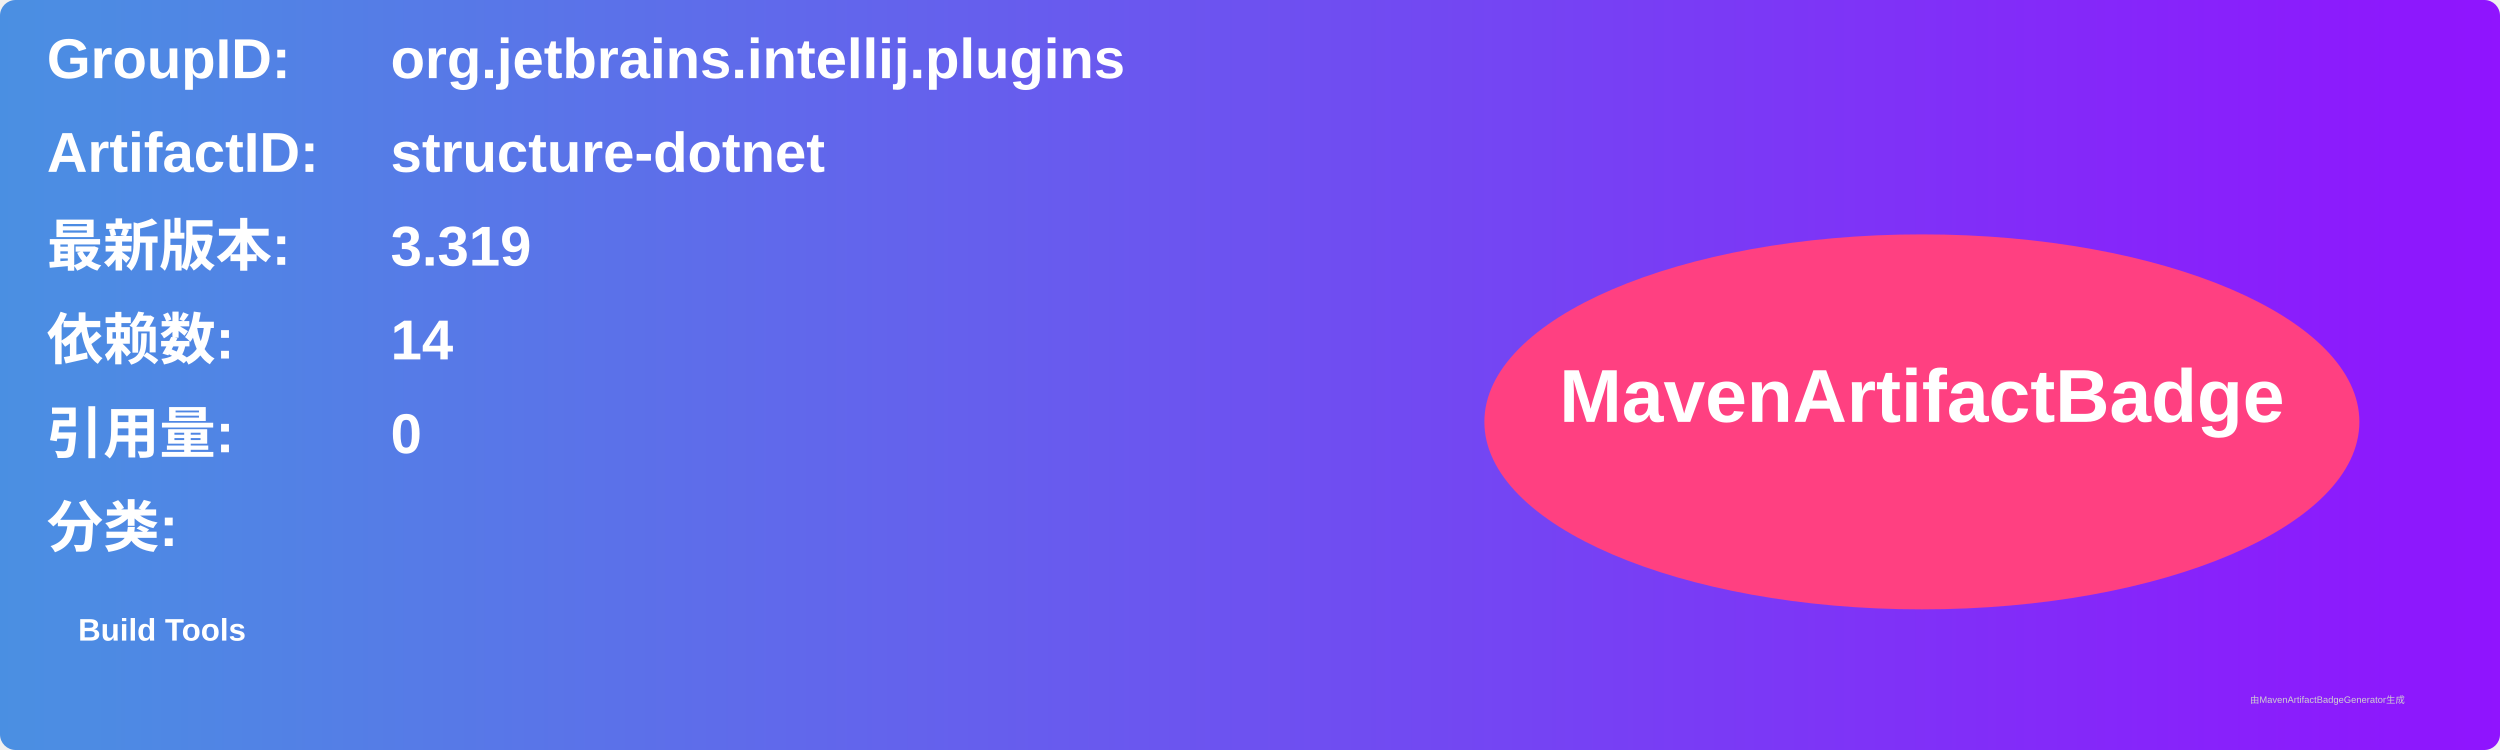
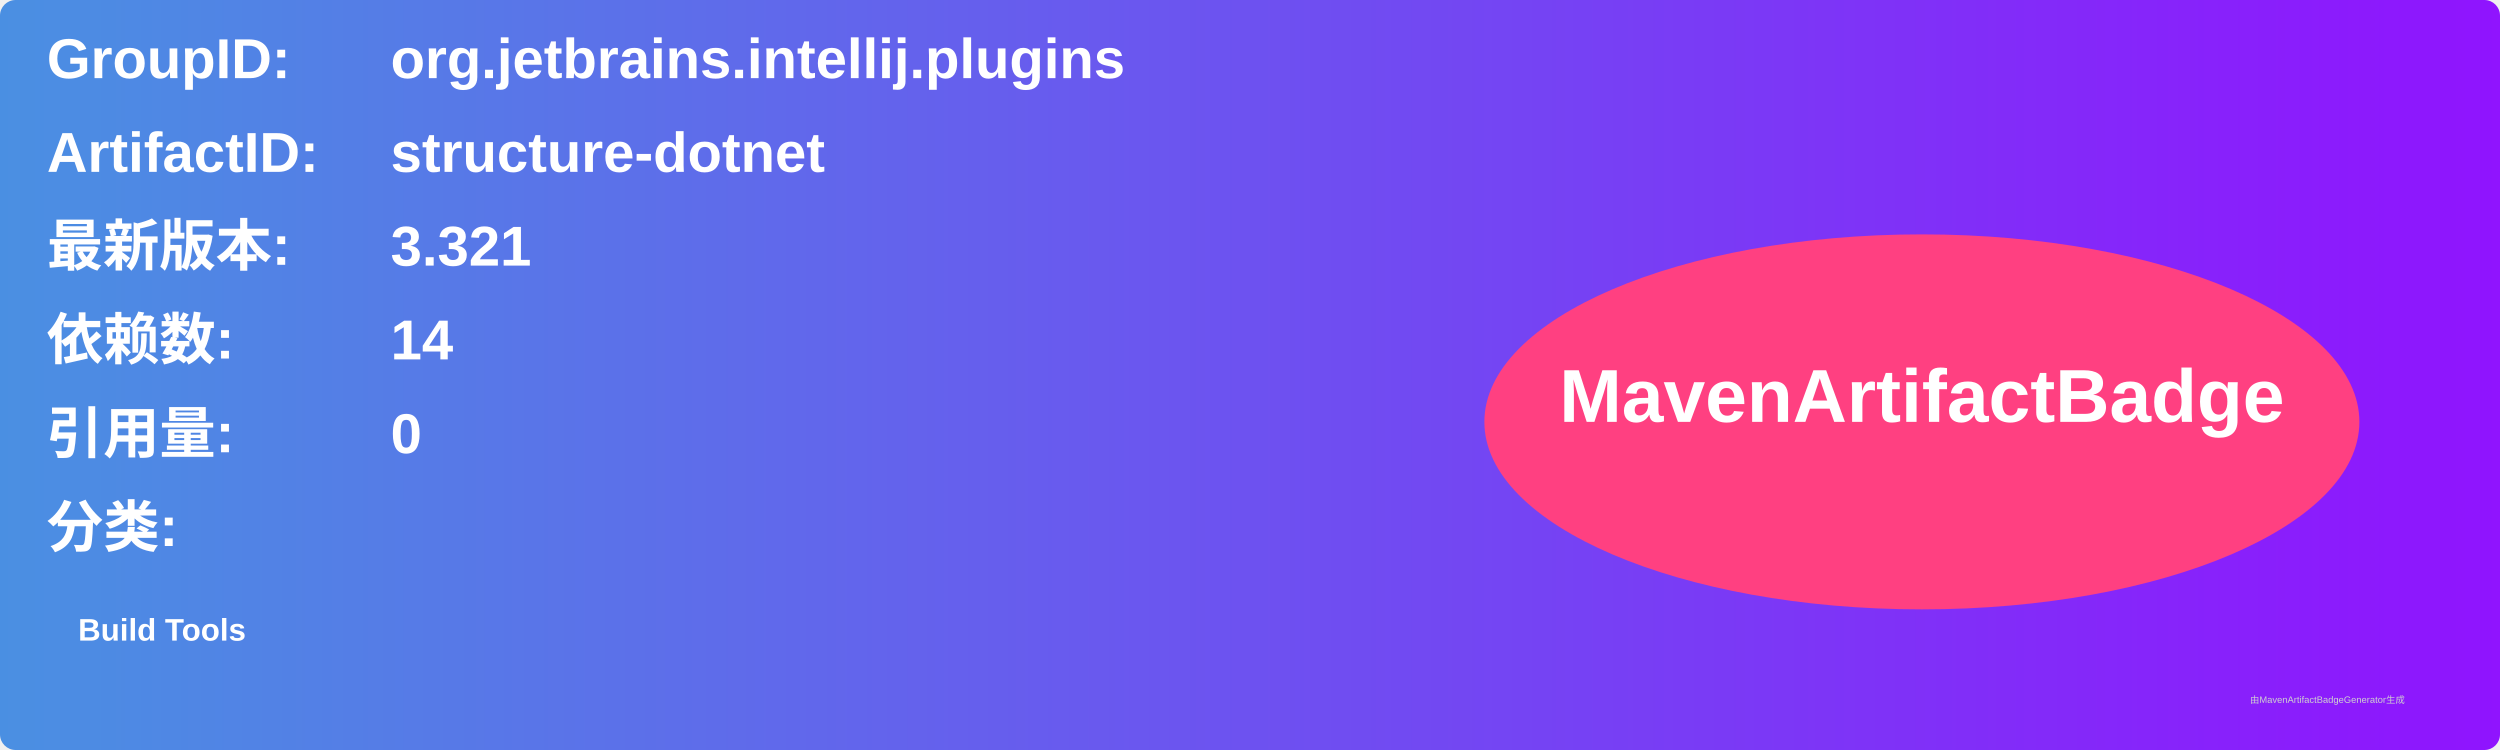
<svg xmlns="http://www.w3.org/2000/svg" width="800" height="240" viewBox="0 0 800 240">
  <linearGradient id="grad" x1="0%" y1="0%" x2="100%" y2="0%">
    <stop offset="0%" stop-color="#4a90e2" />
    <stop offset="100%" stop-color="#9013fe" />
  </linearGradient>
  <rect width="100%" height="100%" rx="5" ry="5" fill="url(#grad)" />
  <g transform="translate(15, 15)">
    <text x="0" y="10" font-family="Arial" font-size="18" fill="white" font-weight="bold" width="260">GroupID:</text>
    <text x="110" y="10" font-family="Arial" font-size="18" fill="white" font-weight="bold" width="460">org.jetbrains.intellij.plugins</text>
    <text x="0" y="40" font-family="Arial" font-size="18" fill="white" font-weight="bold" width="260">ArtifactID:</text>
    <text x="110" y="40" font-family="Arial" font-size="18" fill="white" font-weight="bold" width="460">structure-dotnet</text>
    <text x="0" y="70" font-family="Arial" font-size="18" fill="white" font-weight="bold">最新版本:</text>
    <text x="110" y="70" font-family="Arial" font-size="18" fill="white" font-weight="bold">
-       <tspan font-weight="bold">3.319</tspan>
+       <tspan font-weight="bold">3.321</tspan>
    </text>
    <text x="0" y="100" font-family="Arial" font-size="18" fill="white" font-weight="bold">依赖数: </text>
    <text x="110" y="100" font-family="Arial" font-size="18" fill="white">
      <tspan font-weight="bold">14</tspan>
    </text>
    <text x="0" y="130" font-family="Arial" font-size="18" fill="white" font-weight="bold">引用量: </text>
    <text x="110" y="130" font-family="Arial" font-size="18" fill="white">
      <tspan font-weight="bold">0</tspan>
    </text>
    <text x="0" y="160" font-family="Arial" font-size="18" fill="white" font-weight="bold">分类:</text>
    <text x="10" y="190" font-family="Arial" font-size="10" fill="white">
      <tspan font-weight="bold">Build Tools</tspan>
    </text>
    <ellipse cx="600" cy="120" rx="140" ry="60" fill="#ff4081" />
    <text x="600" y="120" text-anchor="middle" font-family="Arial" font-size="24" fill="white" font-weight="bold">MavenArtifactBadge</text>
  </g>
  <text x="720" y="225" font-family="Arial" font-size="3" fill="#d0d0d0">由MavenArtifactBadgeGenerator生成</text>
</svg>
